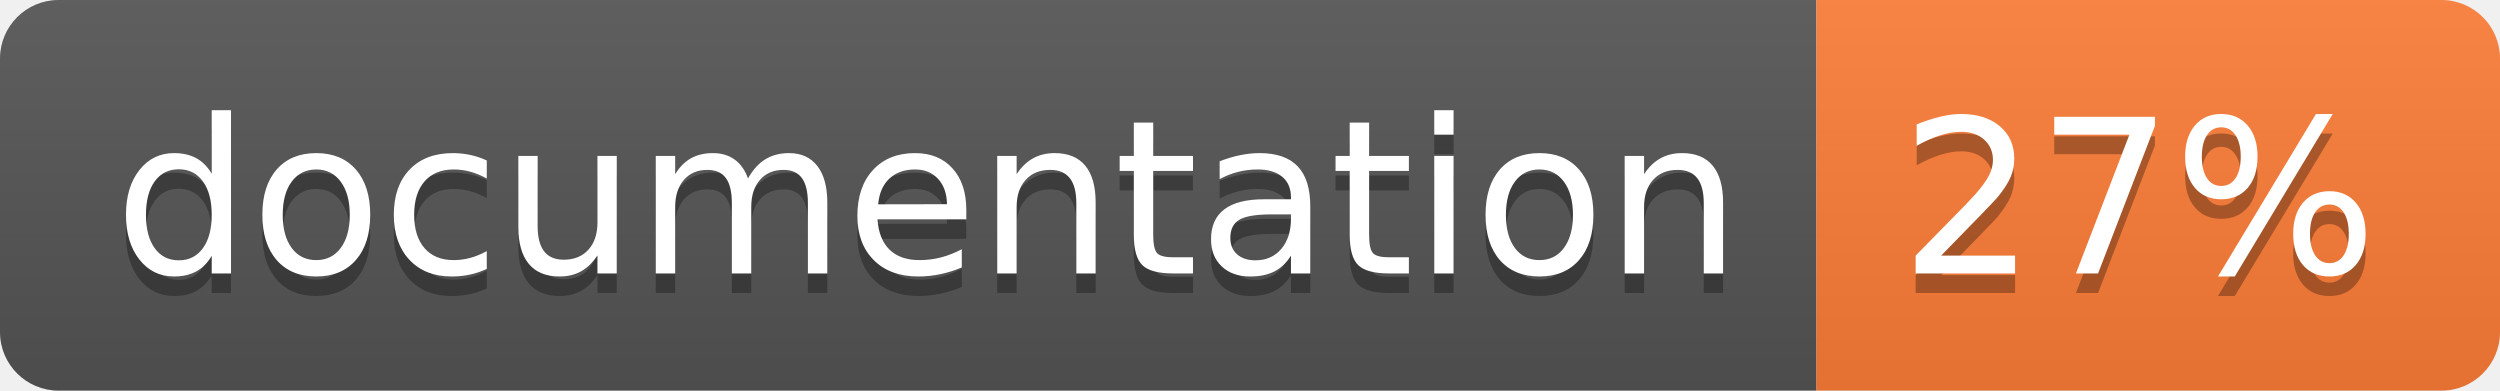
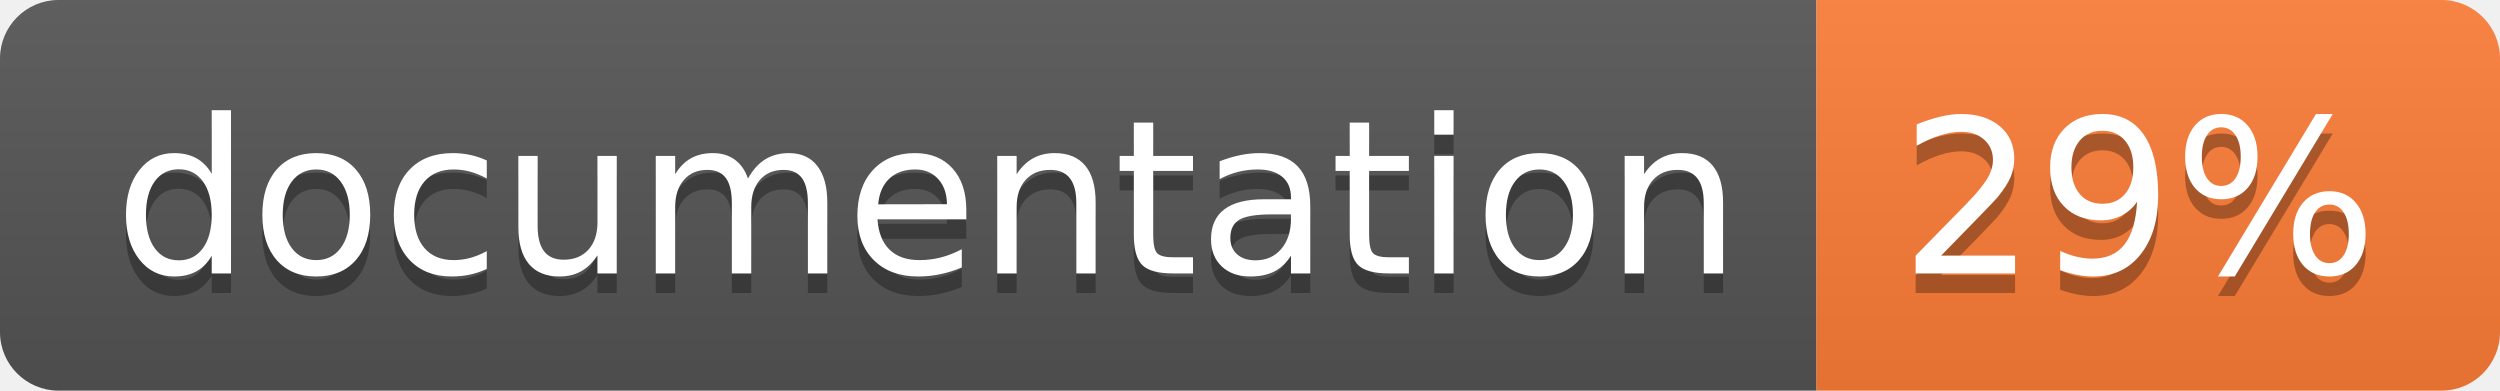
<svg xmlns="http://www.w3.org/2000/svg" width="128" height="20">
  <linearGradient id="b" x2="0" y2="100%">
    <stop offset="0" stop-color="#bbb" stop-opacity=".1" />
    <stop offset="1" stop-opacity=".1" />
  </linearGradient>
  <clipPath id="a">
    <rect width="128" height="20" rx="3" fill="#fff" />
  </clipPath>
  <g clip-path="url(#a)">
    <path fill="#555" d="M0 0h93v20H0z" />
    <path fill="#fe7d37" d="M93 0h35v20H93z" />
    <path fill="url(#b)" d="M0 0h128v20H0z" />
  </g>
  <g fill="#fff" text-anchor="middle" font-family="DejaVu Sans,Verdana,Geneva,sans-serif" font-size="110">
    <text x="475" y="150" fill="#010101" fill-opacity=".3" transform="scale(.1)" textLength="830">
      documentation
    </text>
    <text x="475" y="140" transform="scale(.1)" textLength="830">
      documentation
    </text>
    <text x="1095" y="150" fill="#010101" fill-opacity=".3" transform="scale(.1)" textLength="250">
-       27%
+       29%
    </text>
    <text x="1095" y="140" transform="scale(.1)" textLength="250">
-       27%
+       29%
    </text>
  </g>
</svg>
